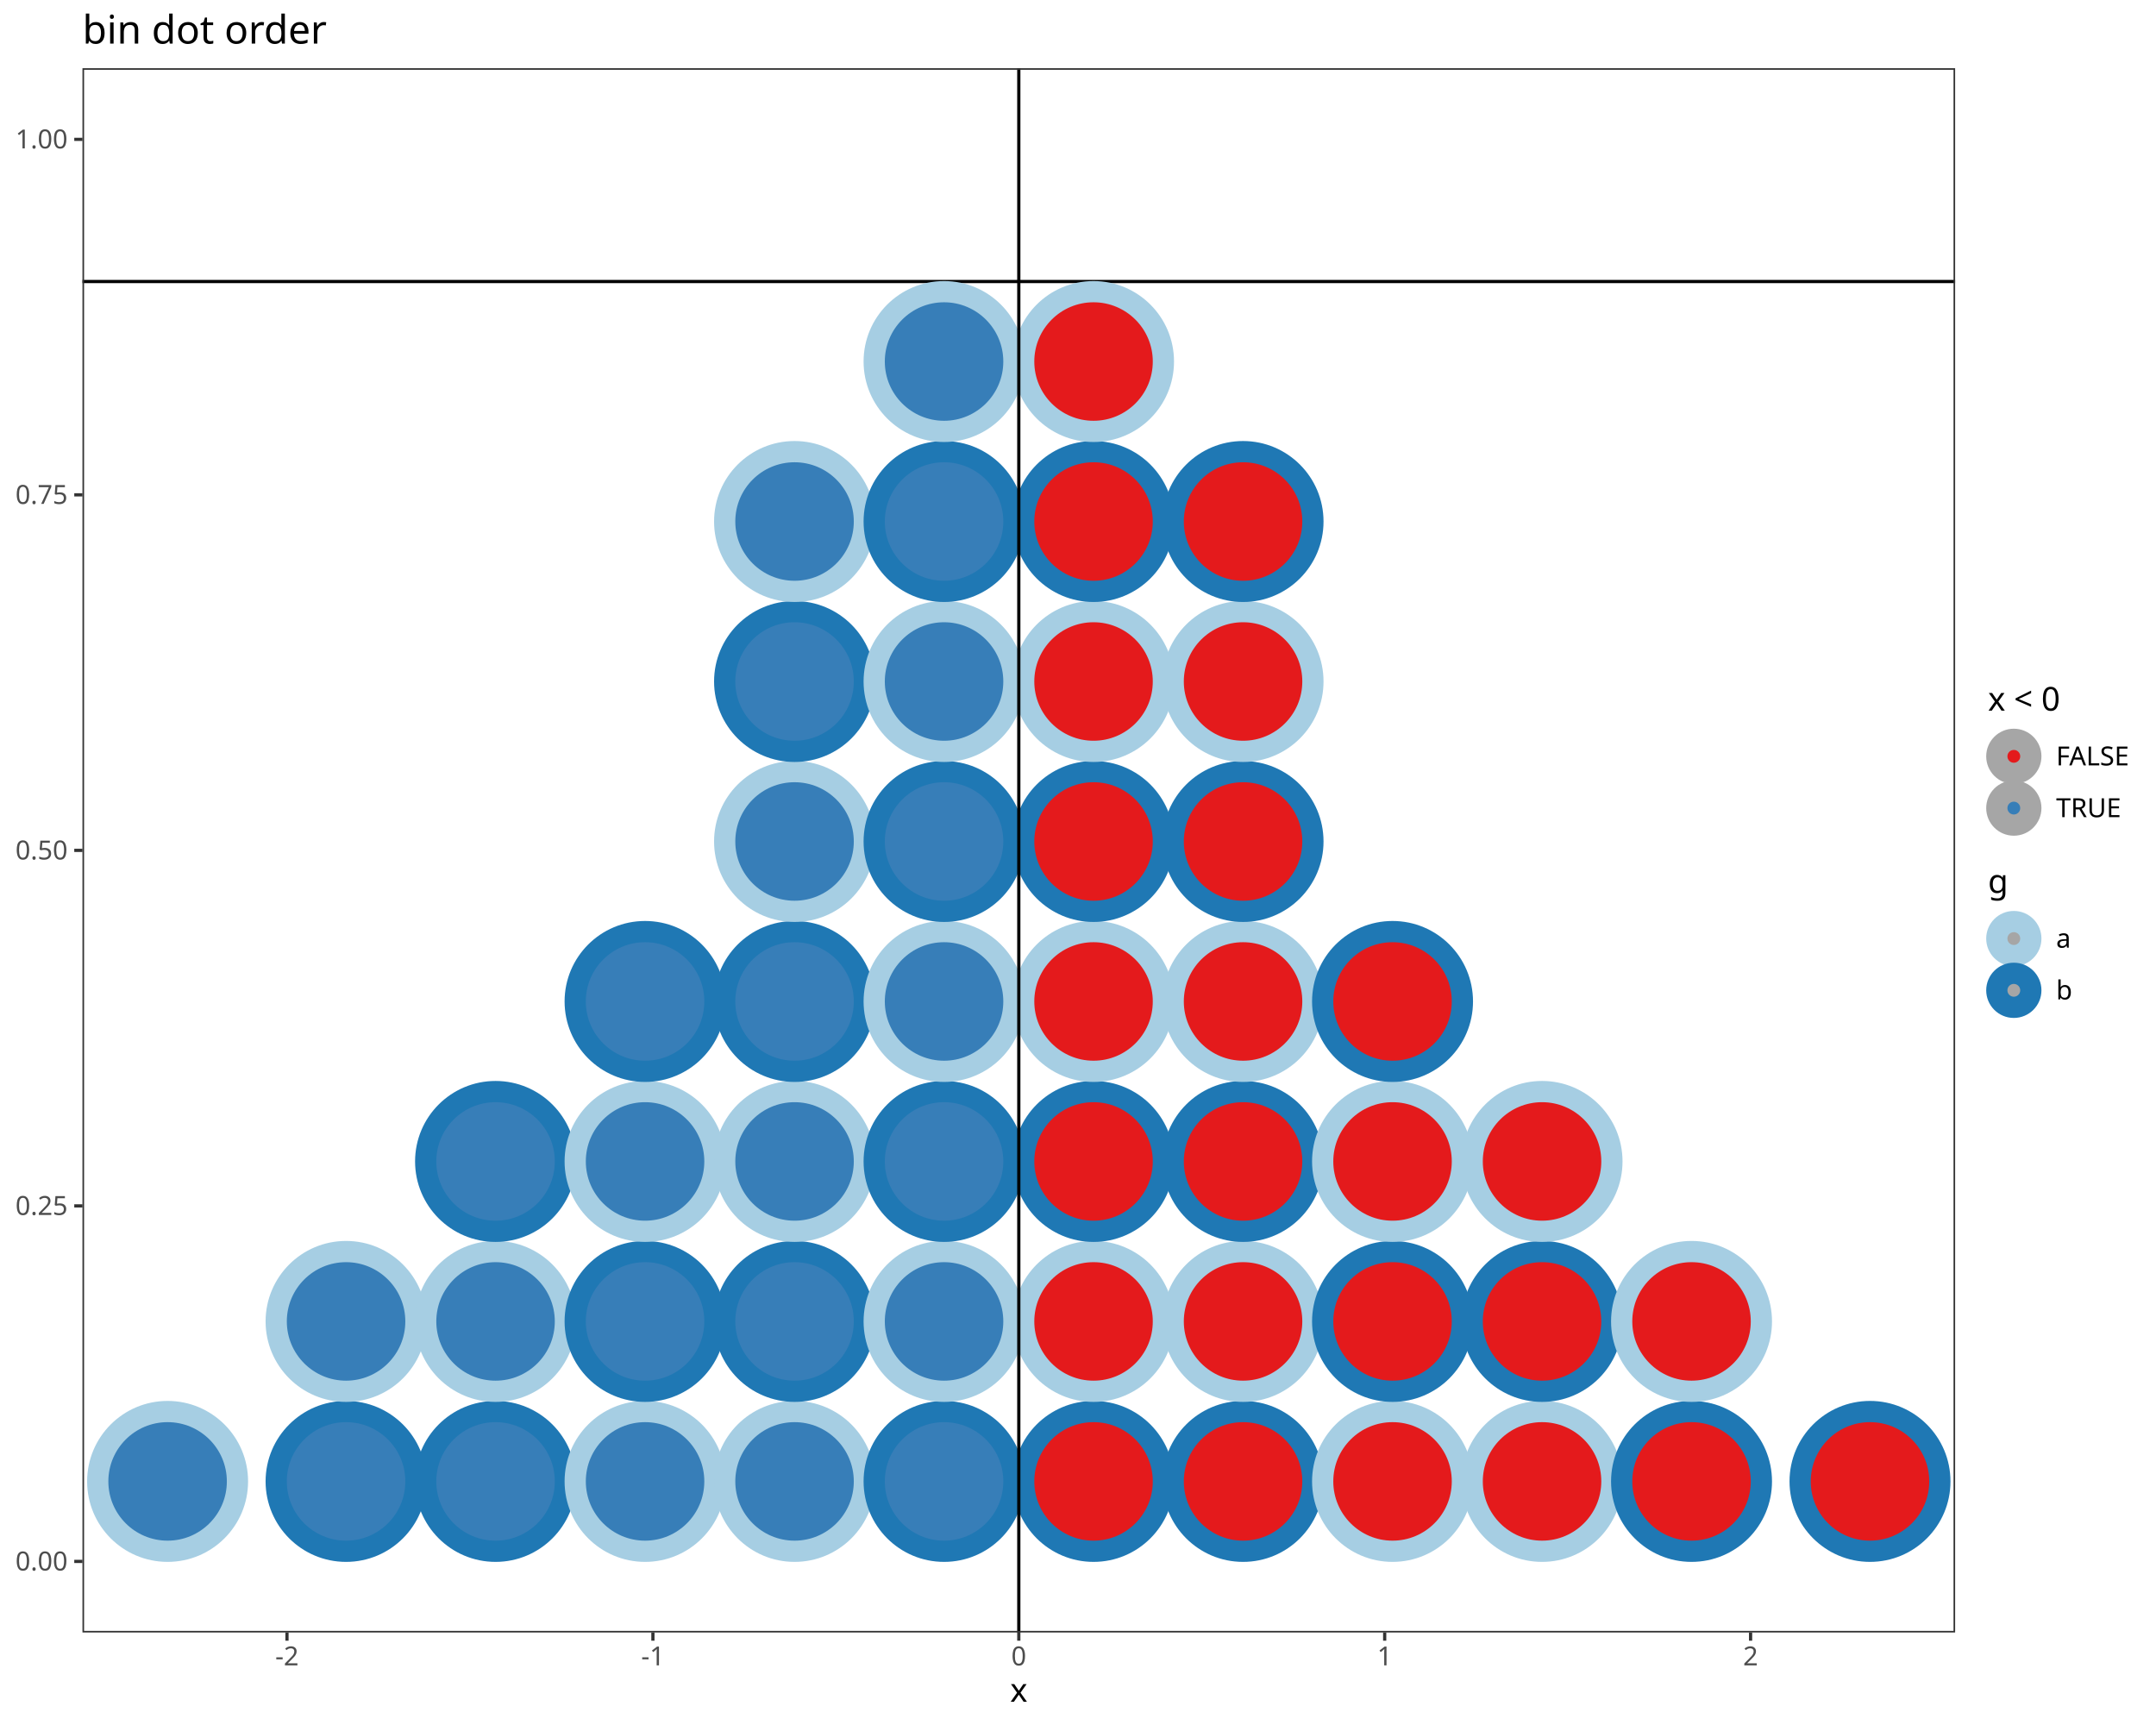
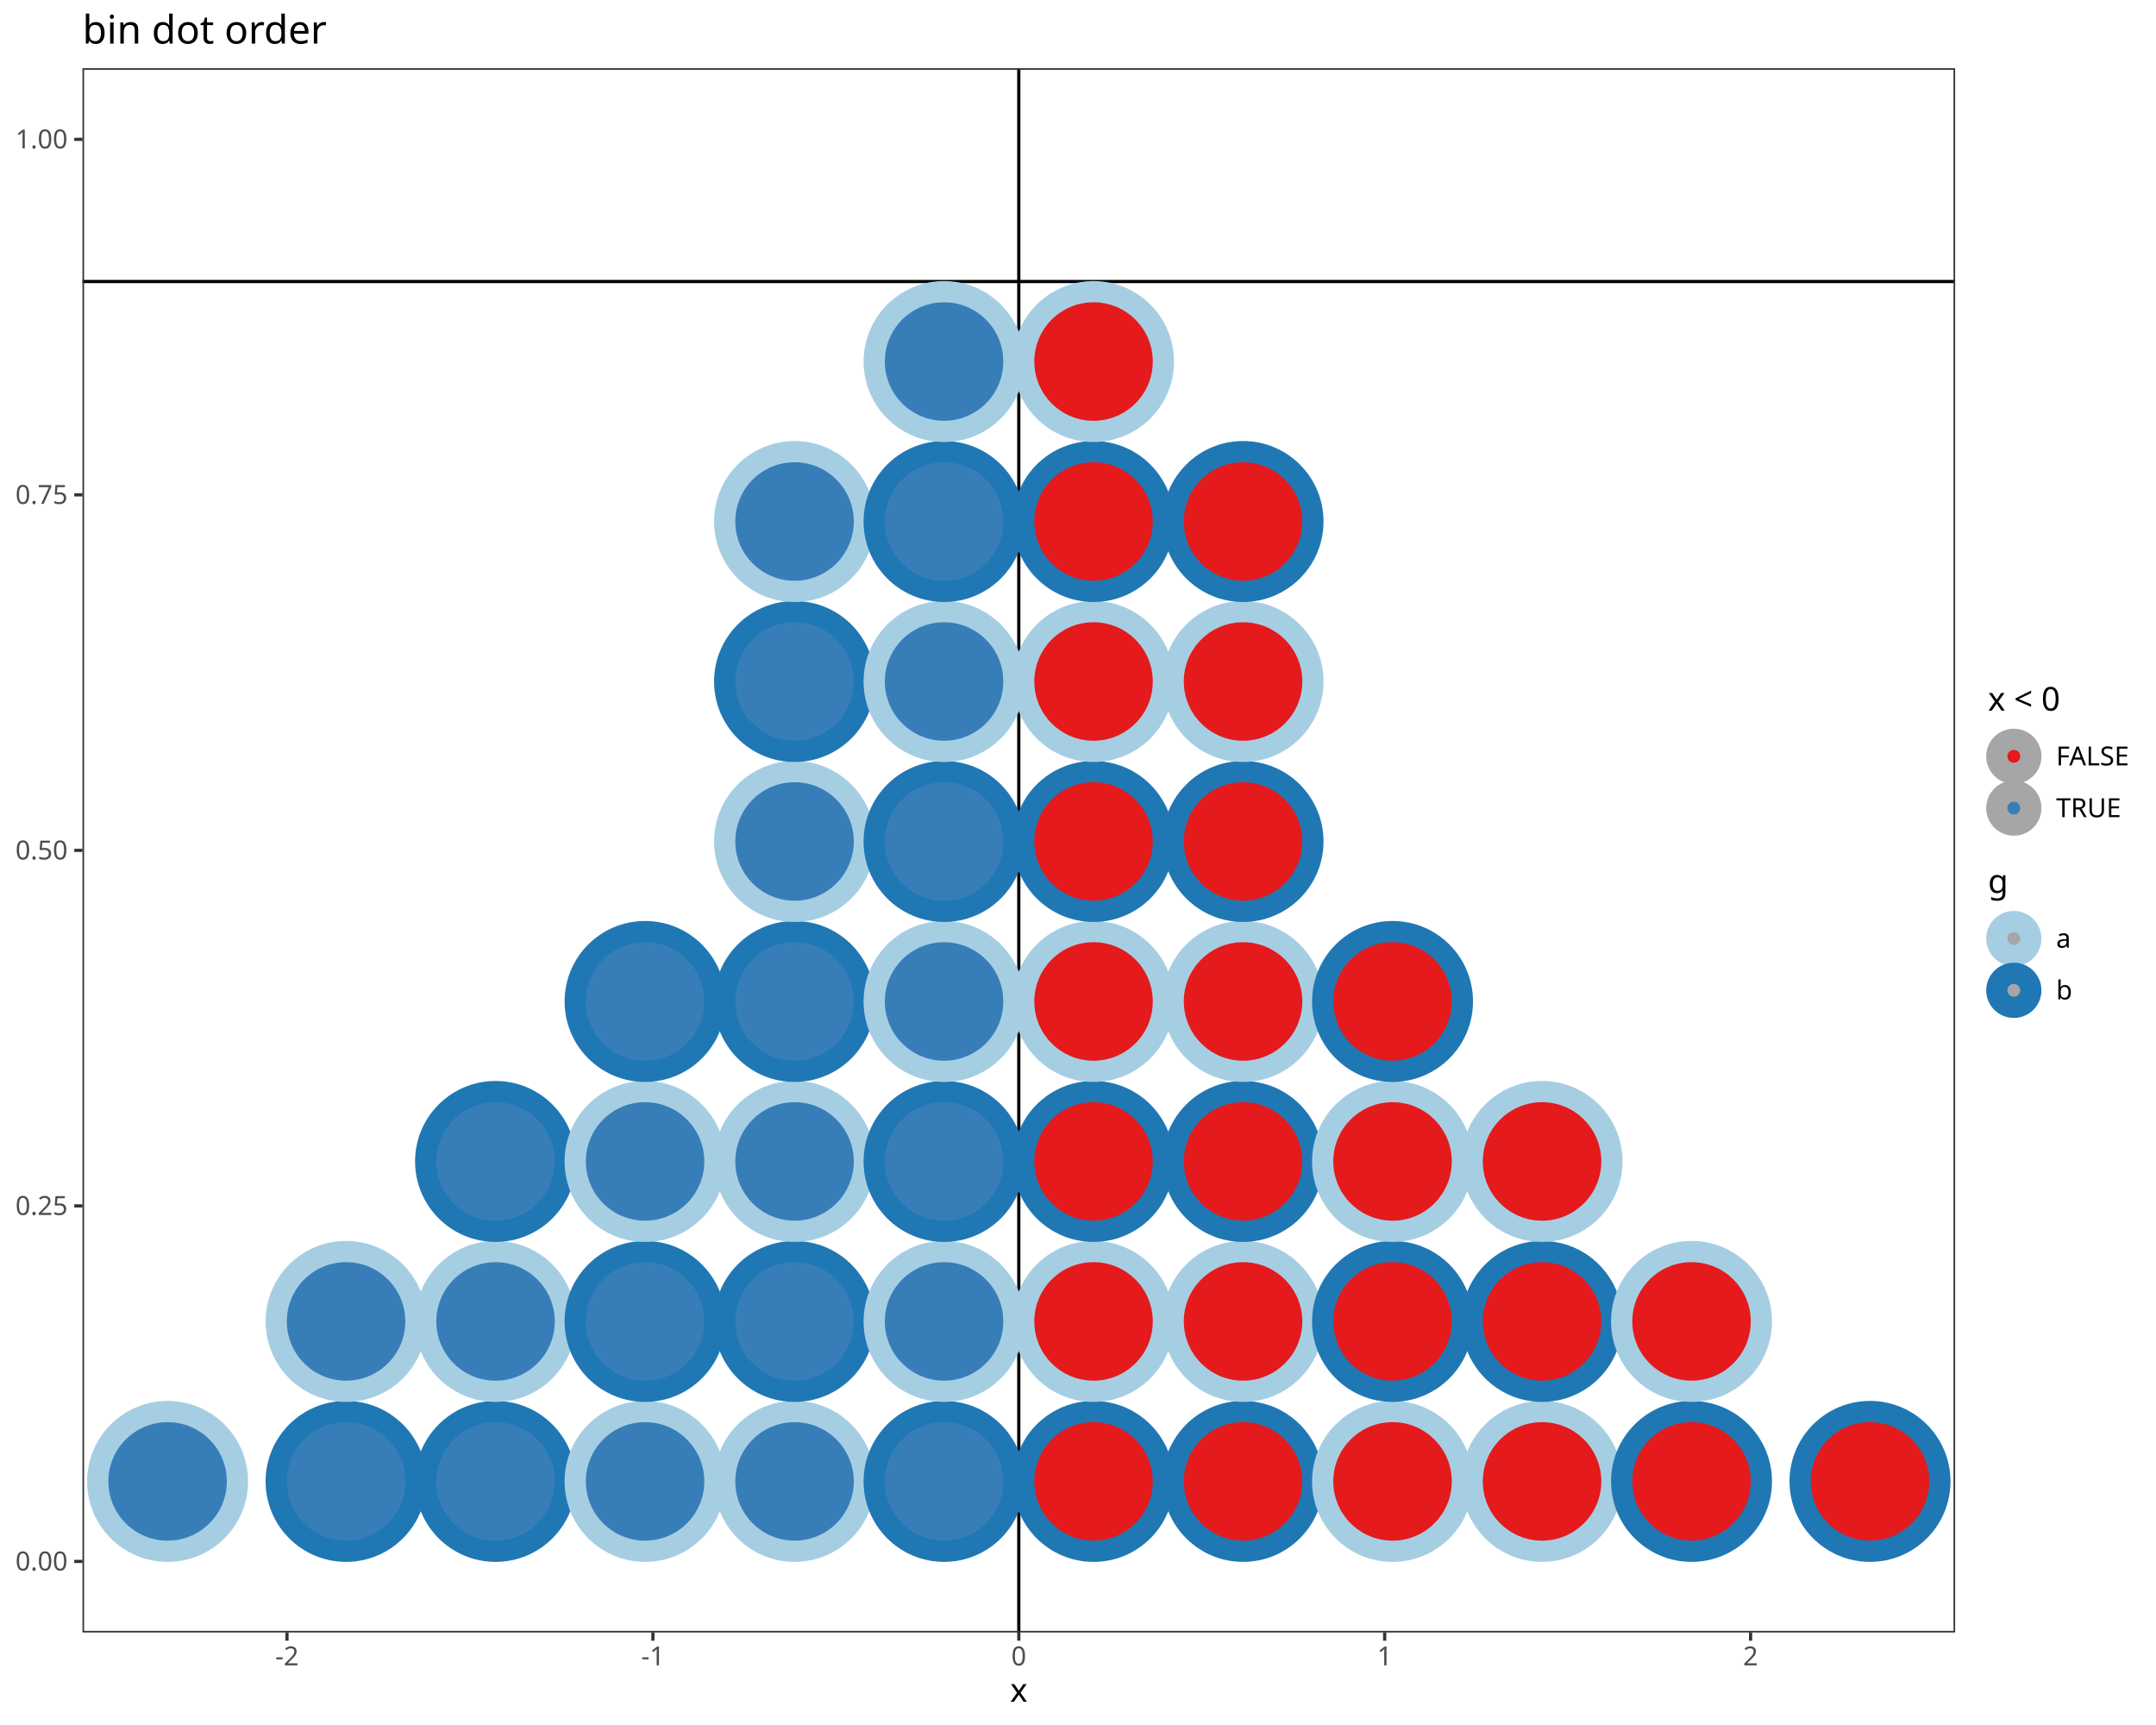
<svg xmlns="http://www.w3.org/2000/svg" class="svglite" data-engine-version="2.0" width="720.00pt" height="576.00pt" viewBox="0 0 720.00 576.00">
  <defs>
    <style type="text/css">
    .svglite line, .svglite polyline, .svglite polygon, .svglite path, .svglite rect, .svglite circle {
      fill: none;
      stroke: #000000;
      stroke-linecap: round;
      stroke-linejoin: round;
      stroke-miterlimit: 10.00;
    }
  </style>
  </defs>
  <rect width="100%" height="100%" style="stroke: none; fill: #FFFFFF;" />
  <defs>
    <clipPath id="cpMC4wMHw3MjAuMDB8MC4wMHw1NzYuMDA=">
      <rect x="0.00" y="0.00" width="720.00" height="576.00" />
    </clipPath>
  </defs>
  <g clip-path="url(#cpMC4wMHw3MjAuMDB8MC4wMHw1NzYuMDA=)">
    <rect x="0" y="0.00" width="720.00" height="576.00" style="stroke-width: 1.07; stroke: #FFFFFF; fill: #FFFFFF;" />
  </g>
  <defs>
    <clipPath id="cpMjcuNTR8NjUyLjkyfDIyLjc4fDU0NS4xMQ==">
      <rect x="27.54" y="22.78" width="625.38" height="522.33" />
    </clipPath>
  </defs>
  <g clip-path="url(#cpMjcuNTR8NjUyLjkyfDIyLjc4fDU0NS4xMQ==)">
    <rect x="27.54" y="22.78" width="625.38" height="522.33" style="stroke-width: 1.07; stroke: none; fill: #FFFFFF;" />
    <line x1="27.54" y1="94.01" x2="652.92" y2="94.01" style="stroke-width: 1.07; stroke-linecap: butt;" />
+     <line x1="340.23" y1="545.11" x2="340.23" y2="22.78" style="stroke-width: 1.07; stroke-linecap: butt;" />
    <circle cx="55.97" cy="494.66" r="23.33" style="stroke-width: 7.09; stroke: #A6CEE3; fill: #377EB8;" />
    <circle cx="115.57" cy="494.66" r="23.33" style="stroke-width: 7.09; stroke: #1F78B4; fill: #377EB8;" />
    <circle cx="115.57" cy="441.24" r="23.33" style="stroke-width: 7.09; stroke: #A6CEE3; fill: #377EB8;" />
    <circle cx="165.49" cy="494.66" r="23.33" style="stroke-width: 7.09; stroke: #1F78B4; fill: #377EB8;" />
    <circle cx="165.49" cy="441.24" r="23.33" style="stroke-width: 7.09; stroke: #A6CEE3; fill: #377EB8;" />
    <circle cx="165.49" cy="387.82" r="23.33" style="stroke-width: 7.09; stroke: #1F78B4; fill: #377EB8;" />
    <circle cx="215.42" cy="494.66" r="23.33" style="stroke-width: 7.09; stroke: #A6CEE3; fill: #377EB8;" />
    <circle cx="215.42" cy="441.24" r="23.33" style="stroke-width: 7.09; stroke: #1F78B4; fill: #377EB8;" />
    <circle cx="215.42" cy="387.82" r="23.33" style="stroke-width: 7.09; stroke: #A6CEE3; fill: #377EB8;" />
    <circle cx="215.42" cy="334.40" r="23.33" style="stroke-width: 7.09; stroke: #1F78B4; fill: #377EB8;" />
    <circle cx="265.34" cy="494.66" r="23.33" style="stroke-width: 7.09; stroke: #A6CEE3; fill: #377EB8;" />
    <circle cx="265.34" cy="441.24" r="23.33" style="stroke-width: 7.09; stroke: #1F78B4; fill: #377EB8;" />
    <circle cx="265.34" cy="387.82" r="23.33" style="stroke-width: 7.09; stroke: #A6CEE3; fill: #377EB8;" />
    <circle cx="265.34" cy="334.40" r="23.33" style="stroke-width: 7.09; stroke: #1F78B4; fill: #377EB8;" />
    <circle cx="265.34" cy="280.98" r="23.33" style="stroke-width: 7.09; stroke: #A6CEE3; fill: #377EB8;" />
    <circle cx="265.34" cy="227.56" r="23.33" style="stroke-width: 7.09; stroke: #1F78B4; fill: #377EB8;" />
    <circle cx="265.34" cy="174.14" r="23.33" style="stroke-width: 7.09; stroke: #A6CEE3; fill: #377EB8;" />
    <circle cx="315.27" cy="494.66" r="23.33" style="stroke-width: 7.09; stroke: #1F78B4; fill: #377EB8;" />
    <circle cx="315.27" cy="441.24" r="23.33" style="stroke-width: 7.09; stroke: #A6CEE3; fill: #377EB8;" />
    <circle cx="315.27" cy="387.82" r="23.33" style="stroke-width: 7.09; stroke: #1F78B4; fill: #377EB8;" />
    <circle cx="315.27" cy="334.40" r="23.33" style="stroke-width: 7.09; stroke: #A6CEE3; fill: #377EB8;" />
    <circle cx="315.27" cy="280.98" r="23.33" style="stroke-width: 7.09; stroke: #1F78B4; fill: #377EB8;" />
    <circle cx="315.27" cy="227.56" r="23.33" style="stroke-width: 7.09; stroke: #A6CEE3; fill: #377EB8;" />
    <circle cx="315.27" cy="174.14" r="23.33" style="stroke-width: 7.09; stroke: #1F78B4; fill: #377EB8;" />
    <circle cx="315.27" cy="120.72" r="23.33" style="stroke-width: 7.09; stroke: #A6CEE3; fill: #377EB8;" />
    <circle cx="365.19" cy="494.66" r="23.33" style="stroke-width: 7.09; stroke: #1F78B4; fill: #E41A1C;" />
    <circle cx="365.19" cy="441.24" r="23.33" style="stroke-width: 7.09; stroke: #A6CEE3; fill: #E41A1C;" />
    <circle cx="365.19" cy="387.82" r="23.33" style="stroke-width: 7.09; stroke: #1F78B4; fill: #E41A1C;" />
    <circle cx="365.19" cy="334.40" r="23.33" style="stroke-width: 7.09; stroke: #A6CEE3; fill: #E41A1C;" />
    <circle cx="365.19" cy="280.98" r="23.33" style="stroke-width: 7.09; stroke: #1F78B4; fill: #E41A1C;" />
    <circle cx="365.19" cy="227.56" r="23.33" style="stroke-width: 7.09; stroke: #A6CEE3; fill: #E41A1C;" />
    <circle cx="365.19" cy="174.14" r="23.33" style="stroke-width: 7.09; stroke: #1F78B4; fill: #E41A1C;" />
    <circle cx="365.19" cy="120.72" r="23.33" style="stroke-width: 7.09; stroke: #A6CEE3; fill: #E41A1C;" />
    <circle cx="415.12" cy="494.66" r="23.33" style="stroke-width: 7.09; stroke: #1F78B4; fill: #E41A1C;" />
    <circle cx="415.12" cy="441.24" r="23.33" style="stroke-width: 7.09; stroke: #A6CEE3; fill: #E41A1C;" />
    <circle cx="415.12" cy="387.82" r="23.33" style="stroke-width: 7.09; stroke: #1F78B4; fill: #E41A1C;" />
    <circle cx="415.12" cy="334.40" r="23.33" style="stroke-width: 7.09; stroke: #A6CEE3; fill: #E41A1C;" />
    <circle cx="415.12" cy="280.98" r="23.33" style="stroke-width: 7.09; stroke: #1F78B4; fill: #E41A1C;" />
    <circle cx="415.12" cy="227.56" r="23.33" style="stroke-width: 7.09; stroke: #A6CEE3; fill: #E41A1C;" />
    <circle cx="415.12" cy="174.14" r="23.33" style="stroke-width: 7.09; stroke: #1F78B4; fill: #E41A1C;" />
    <circle cx="465.04" cy="494.66" r="23.33" style="stroke-width: 7.09; stroke: #A6CEE3; fill: #E41A1C;" />
    <circle cx="465.04" cy="441.24" r="23.33" style="stroke-width: 7.09; stroke: #1F78B4; fill: #E41A1C;" />
    <circle cx="465.04" cy="387.82" r="23.33" style="stroke-width: 7.09; stroke: #A6CEE3; fill: #E41A1C;" />
    <circle cx="465.04" cy="334.40" r="23.33" style="stroke-width: 7.09; stroke: #1F78B4; fill: #E41A1C;" />
    <circle cx="514.97" cy="494.66" r="23.33" style="stroke-width: 7.09; stroke: #A6CEE3; fill: #E41A1C;" />
    <circle cx="514.97" cy="441.24" r="23.33" style="stroke-width: 7.09; stroke: #1F78B4; fill: #E41A1C;" />
    <circle cx="514.97" cy="387.82" r="23.33" style="stroke-width: 7.09; stroke: #A6CEE3; fill: #E41A1C;" />
    <circle cx="564.89" cy="494.66" r="23.33" style="stroke-width: 7.09; stroke: #1F78B4; fill: #E41A1C;" />
    <circle cx="564.89" cy="441.24" r="23.33" style="stroke-width: 7.09; stroke: #A6CEE3; fill: #E41A1C;" />
    <circle cx="624.49" cy="494.66" r="23.33" style="stroke-width: 7.09; stroke: #1F78B4; fill: #E41A1C;" />
-     <line x1="340.23" y1="545.11" x2="340.23" y2="22.78" style="stroke-width: 1.07; stroke-linecap: butt;" />
    <rect x="27.54" y="22.78" width="625.38" height="522.33" style="stroke-width: 1.07; stroke: #333333;" />
  </g>
  <g clip-path="url(#cpMC4wMHw3MjAuMDB8MC4wMHw1NzYuMDA=)">
    <text x="22.61" y="524.40" text-anchor="end" style="font-size: 8.80px; fill: #4D4D4D; font-family: sans;" textLength="17.13px" lengthAdjust="spacingAndGlyphs">0.00</text>
    <text x="22.61" y="405.69" text-anchor="end" style="font-size: 8.80px; fill: #4D4D4D; font-family: sans;" textLength="17.13px" lengthAdjust="spacingAndGlyphs">0.25</text>
    <text x="22.61" y="286.98" text-anchor="end" style="font-size: 8.80px; fill: #4D4D4D; font-family: sans;" textLength="17.13px" lengthAdjust="spacingAndGlyphs">0.50</text>
    <text x="22.61" y="168.26" text-anchor="end" style="font-size: 8.80px; fill: #4D4D4D; font-family: sans;" textLength="17.13px" lengthAdjust="spacingAndGlyphs">0.75</text>
    <text x="22.61" y="49.55" text-anchor="end" style="font-size: 8.80px; fill: #4D4D4D; font-family: sans;" textLength="17.13px" lengthAdjust="spacingAndGlyphs">1.00</text>
    <polyline points="24.80,521.37 27.54,521.37 " style="stroke-width: 1.07; stroke: #333333; stroke-linecap: butt;" />
    <polyline points="24.80,402.66 27.54,402.66 " style="stroke-width: 1.07; stroke: #333333; stroke-linecap: butt;" />
    <polyline points="24.80,283.95 27.54,283.95 " style="stroke-width: 1.07; stroke: #333333; stroke-linecap: butt;" />
    <polyline points="24.80,165.24 27.54,165.24 " style="stroke-width: 1.07; stroke: #333333; stroke-linecap: butt;" />
    <polyline points="24.80,46.53 27.54,46.53 " style="stroke-width: 1.07; stroke: #333333; stroke-linecap: butt;" />
    <polyline points="95.84,547.85 95.84,545.11 " style="stroke-width: 1.07; stroke: #333333; stroke-linecap: butt;" />
    <polyline points="218.04,547.85 218.04,545.11 " style="stroke-width: 1.07; stroke: #333333; stroke-linecap: butt;" />
    <polyline points="340.23,547.85 340.23,545.11 " style="stroke-width: 1.07; stroke: #333333; stroke-linecap: butt;" />
    <polyline points="462.42,547.85 462.42,545.11 " style="stroke-width: 1.07; stroke: #333333; stroke-linecap: butt;" />
    <polyline points="584.61,547.85 584.61,545.11 " style="stroke-width: 1.07; stroke: #333333; stroke-linecap: butt;" />
    <text x="95.84" y="556.10" text-anchor="middle" style="font-size: 8.80px; fill: #4D4D4D; font-family: sans;" textLength="7.82px" lengthAdjust="spacingAndGlyphs">-2</text>
    <text x="218.04" y="556.10" text-anchor="middle" style="font-size: 8.80px; fill: #4D4D4D; font-family: sans;" textLength="7.82px" lengthAdjust="spacingAndGlyphs">-1</text>
    <text x="340.23" y="556.10" text-anchor="middle" style="font-size: 8.80px; fill: #4D4D4D; font-family: sans;" textLength="4.89px" lengthAdjust="spacingAndGlyphs">0</text>
    <text x="462.42" y="556.10" text-anchor="middle" style="font-size: 8.80px; fill: #4D4D4D; font-family: sans;" textLength="4.89px" lengthAdjust="spacingAndGlyphs">1</text>
    <text x="584.61" y="556.10" text-anchor="middle" style="font-size: 8.80px; fill: #4D4D4D; font-family: sans;" textLength="4.89px" lengthAdjust="spacingAndGlyphs">2</text>
    <text x="340.23" y="568.24" text-anchor="middle" style="font-size: 11.00px; font-family: sans;" textLength="5.50px" lengthAdjust="spacingAndGlyphs">x</text>
    <rect x="663.88" y="228.58" width="50.64" height="49.89" style="stroke-width: 1.07; stroke: none; fill: #FFFFFF;" />
    <text x="663.88" y="237.29" style="font-size: 11.00px; font-family: sans;" textLength="24.16px" lengthAdjust="spacingAndGlyphs">x &lt; 0</text>
    <rect x="663.88" y="243.91" width="17.28" height="17.28" style="stroke-width: 1.07; stroke: none; fill: #FFFFFF;" />
    <circle cx="672.52" cy="252.55" r="5.68" style="stroke-width: 7.09; stroke: #A6A6A6; fill: #E41A1C;" />
    <rect x="663.88" y="261.19" width="17.28" height="17.28" style="stroke-width: 1.07; stroke: none; fill: #FFFFFF;" />
    <circle cx="672.52" cy="269.83" r="5.68" style="stroke-width: 7.09; stroke: #A6A6A6; fill: #377EB8;" />
    <text x="686.64" y="255.58" style="font-size: 8.80px; font-family: sans;" textLength="27.88px" lengthAdjust="spacingAndGlyphs">FALSE</text>
    <text x="686.64" y="272.86" style="font-size: 8.80px; font-family: sans;" textLength="23.96px" lengthAdjust="spacingAndGlyphs">TRUE</text>
    <rect x="663.88" y="289.43" width="27.65" height="49.89" style="stroke-width: 1.07; stroke: none; fill: #FFFFFF;" />
    <text x="663.88" y="298.14" style="font-size: 11.00px; font-family: sans;" textLength="6.12px" lengthAdjust="spacingAndGlyphs">g</text>
    <rect x="663.88" y="304.76" width="17.28" height="17.28" style="stroke-width: 1.07; stroke: none; fill: #FFFFFF;" />
    <circle cx="672.52" cy="313.40" r="5.68" style="stroke-width: 7.09; stroke: #A6CEE3; fill: #A6A6A6;" />
    <rect x="663.88" y="322.04" width="17.28" height="17.28" style="stroke-width: 1.07; stroke: none; fill: #FFFFFF;" />
    <circle cx="672.52" cy="330.68" r="5.68" style="stroke-width: 7.09; stroke: #1F78B4; fill: #A6A6A6;" />
    <text x="686.64" y="316.43" style="font-size: 8.80px; font-family: sans;" textLength="4.89px" lengthAdjust="spacingAndGlyphs">a</text>
    <text x="686.64" y="333.71" style="font-size: 8.80px; font-family: sans;" textLength="4.89px" lengthAdjust="spacingAndGlyphs">b</text>
    <text x="27.54" y="14.56" style="font-size: 13.20px; font-family: sans;" textLength="74.12px" lengthAdjust="spacingAndGlyphs">bin dot order</text>
  </g>
</svg>
